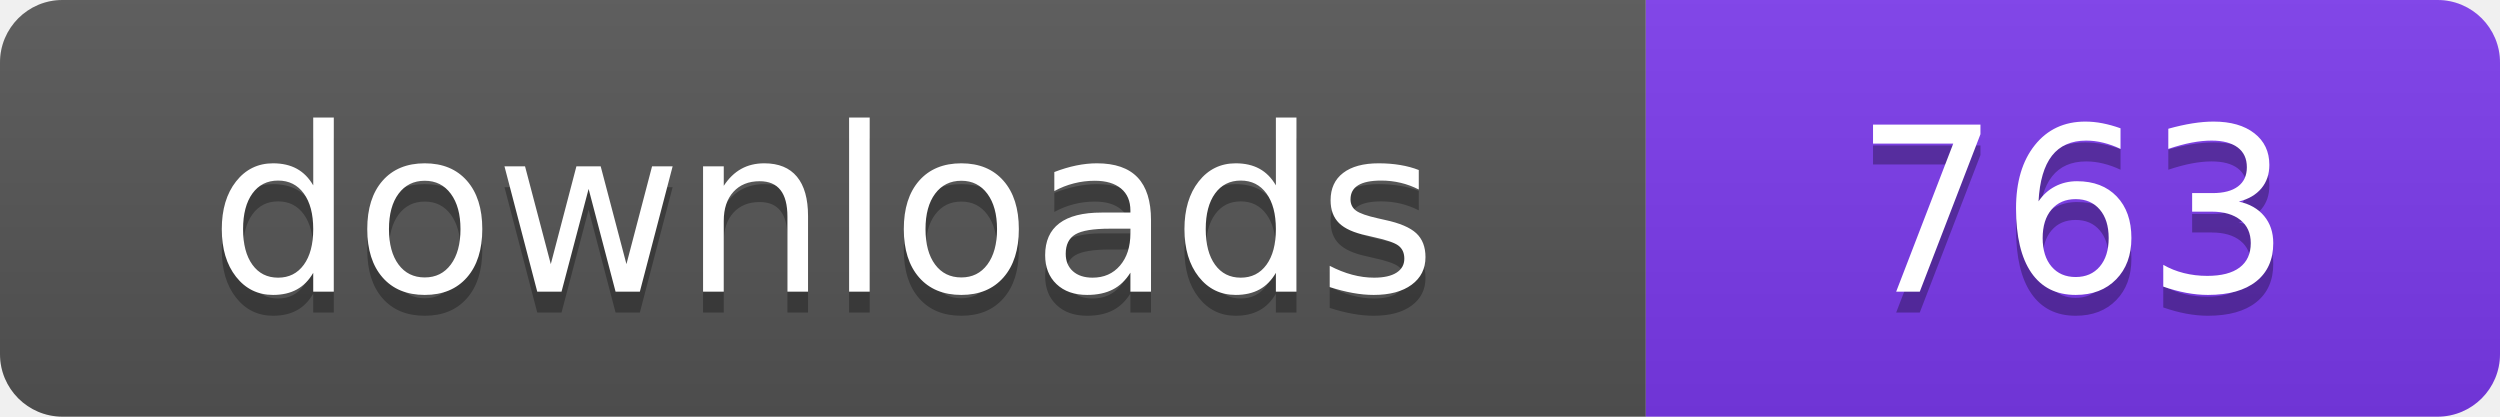
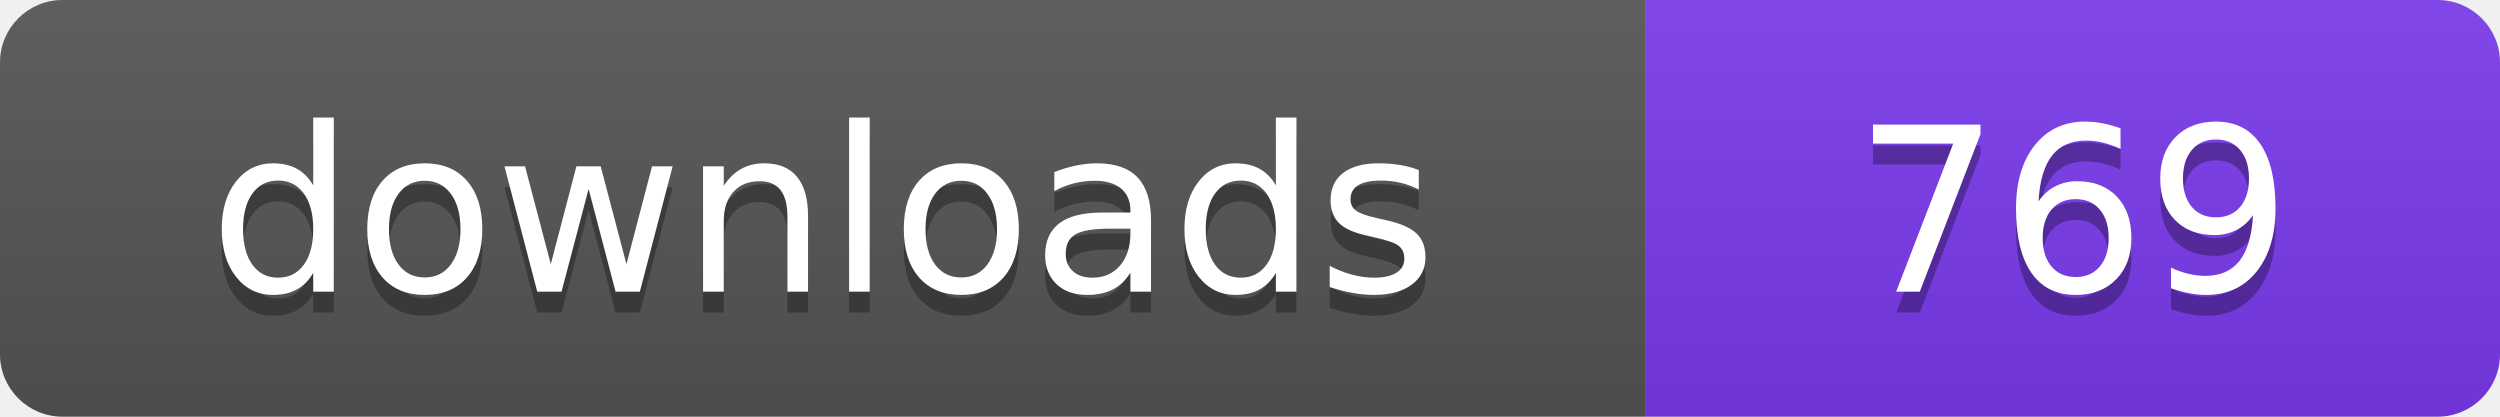
- <svg xmlns="http://www.w3.org/2000/svg" width="120" height="20" viewBox="0 0 120 20" role="img" aria-label="downloads: 763">
+ <svg xmlns="http://www.w3.org/2000/svg" width="120" height="20" viewBox="0 0 120 20" role="img" aria-label="downloads: 769">
  <linearGradient id="s" x2="0" y2="100%">
    <stop offset="0" stop-color="#bbb" stop-opacity=".1" />
    <stop offset="1" stop-opacity=".1" />
  </linearGradient>
  <clipPath id="r">
    <rect width="120" height="20" rx="3" fill="#fff" />
  </clipPath>
  <g clip-path="url(#r)">
    <rect width="79" height="20" fill="#555555" />
    <rect x="79" width="41" height="20" fill="#7c3aed" />
    <rect width="120" height="20" fill="url(#s)" />
  </g>
  <g fill="#fff" text-anchor="middle" font-family="Verdana,Geneva,DejaVu Sans,sans-serif" font-size="110" text-rendering="geometricPrecision" transform="scale(.1)">
    <text x="395" y="150" fill="#010101" fill-opacity=".3">downloads</text>
    <text x="395" y="140">downloads</text>
-     <text x="995" y="150" fill="#010101" fill-opacity=".3">763</text>
-     <text x="995" y="140">763</text>
+     <text x="995" y="150" fill="#010101" fill-opacity=".3">769</text>
+     <text x="995" y="140">769</text>
  </g>
</svg>
